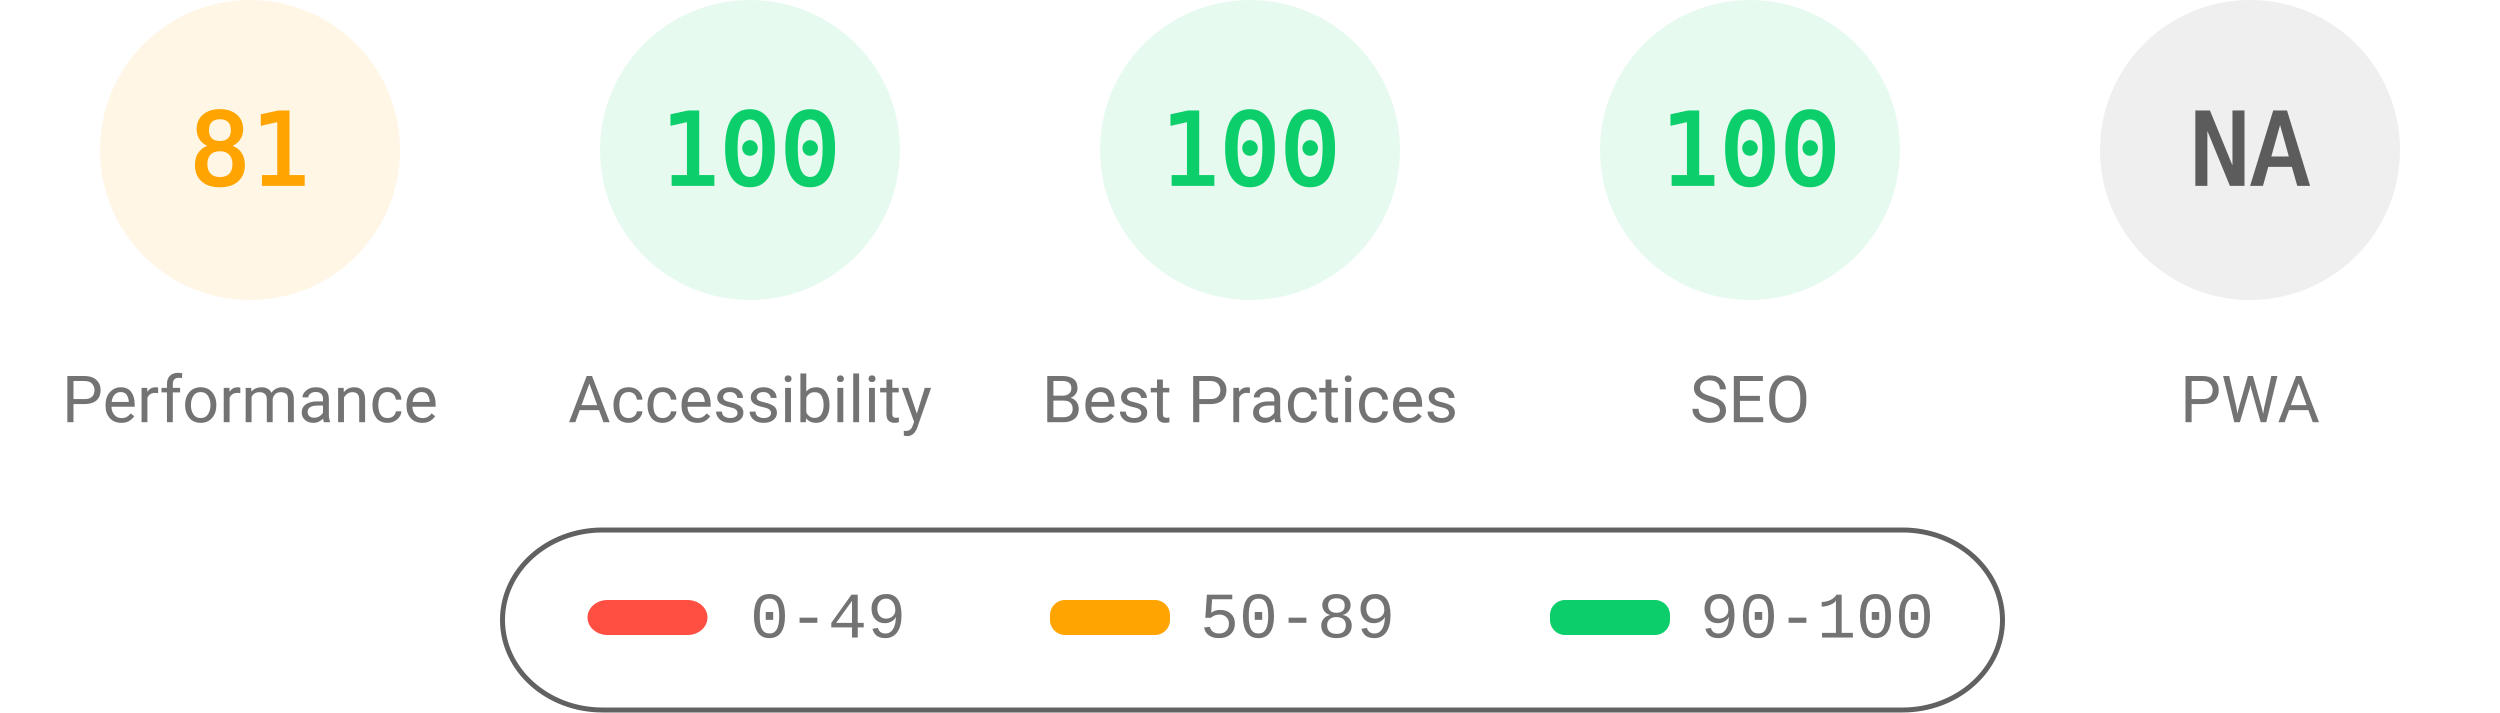
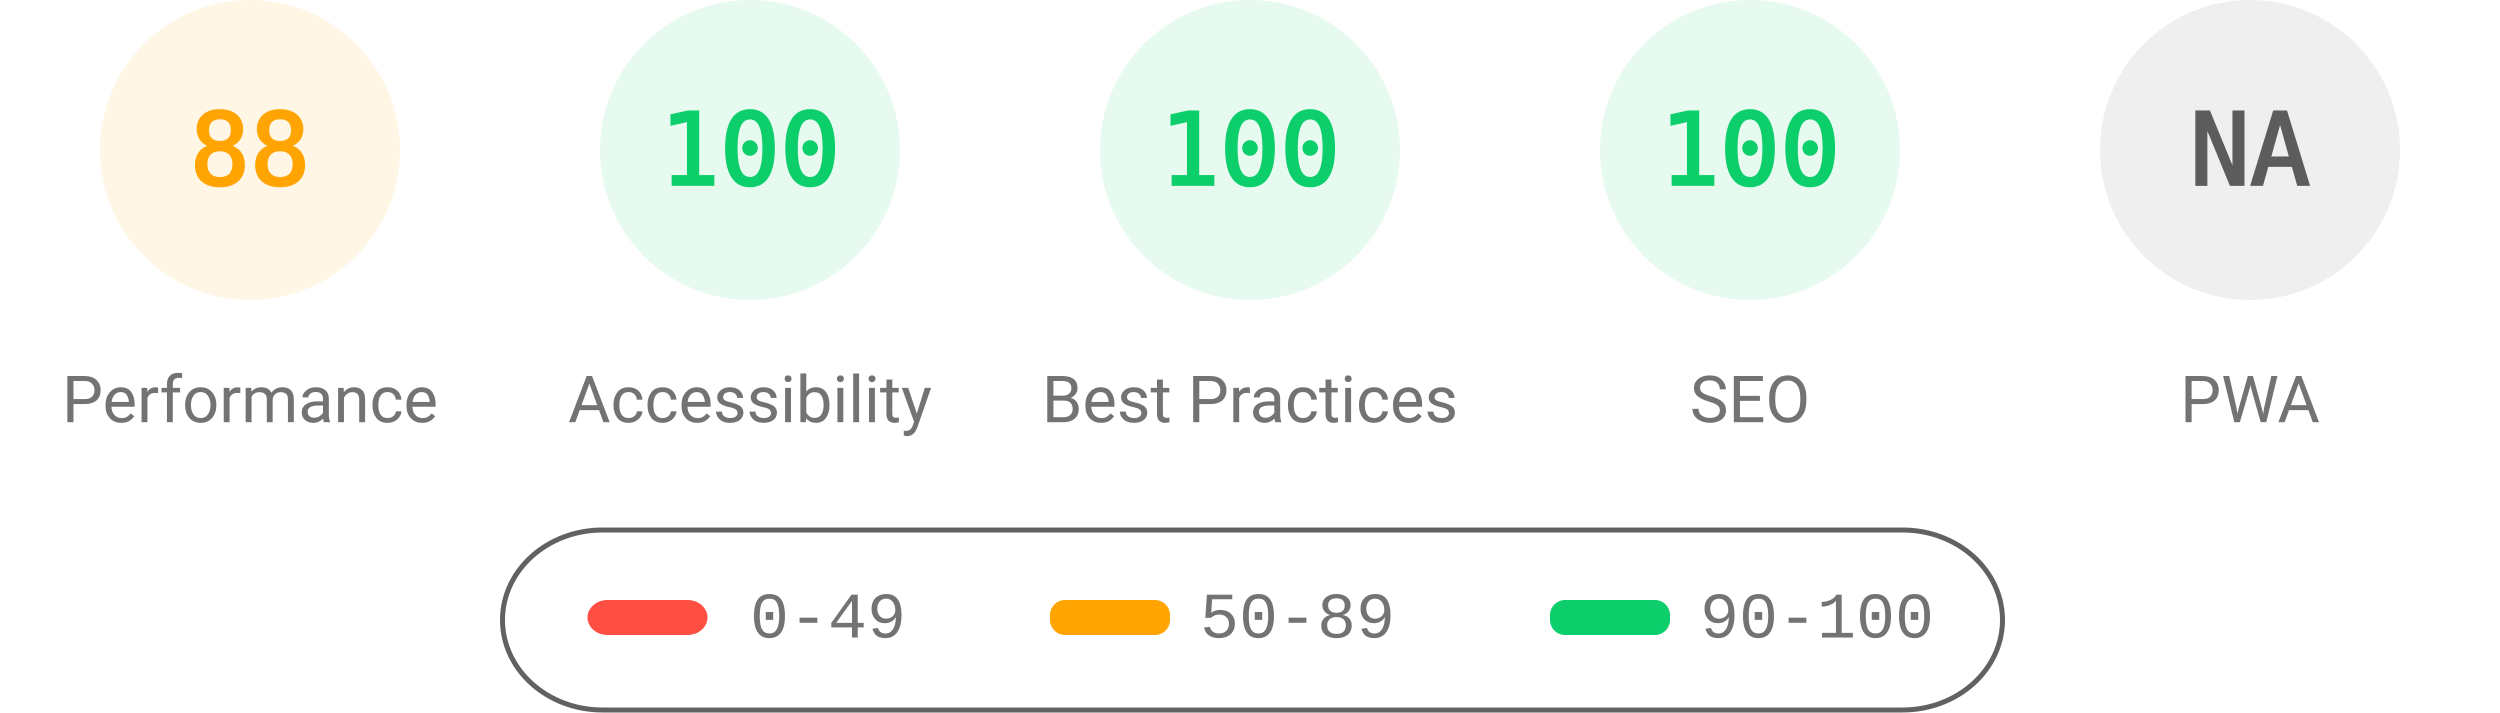
<svg xmlns="http://www.w3.org/2000/svg" fill="none" width="1000" height="285">
  <style>.gauge-base{opacity:.1}.gauge-arc{fill:none;animation-delay:250ms;stroke-linecap:round;transform:rotate(-90deg);transform-origin:100px 60px;animation:load-gauge 1s ease forwards}.guage-text{font-size:40px;font-family:monospace;text-align:center}.guage-red{color:#ff4e42;fill:#ff4e42;stroke:#ff4e42}.guage-orange{color:#ffa400;fill:#ffa400;stroke:#ffa400}.guage-green{color:#0cce6b;fill:#0cce6b;stroke:#0cce6b}.guage-undefined{color:#5c5c5c;fill:#5c5c5c;stroke:#5c5c5c}.guage-title{color:#737373;fill:#737373;stroke:none;font-size:26px;line-height:26px;font-family:Roboto,Halvetica,Arial,sans-serif}@keyframes load-gauge{from{stroke-dasharray:0 352.858}}</style>
  <svg class="guage-div guage-perf guage-orange" viewBox="0 0 200 200" width="200" height="200">
    <circle class="gauge-base" r="56" cx="100" cy="60" stroke-width="8" />
-     <circle class="gauge-arc guage-arc-1" r="56" cx="100" cy="60" stroke-width="8" style="stroke-dasharray:285.005,351.858" />
-     <text class="guage-text" x="100" y="60" alignment-baseline="central" dominant-baseline="central" text-anchor="middle">81</text>
+     <circle class="gauge-arc guage-arc-1" r="56" cx="100" cy="60" stroke-width="8" style="stroke-dasharray:309.635,351.858" />
+     <text class="guage-text" x="100" y="60" alignment-baseline="central" dominant-baseline="central" text-anchor="middle">88</text>
    <text class="guage-title" x="100" y="160" alignment-baseline="central" dominant-baseline="central" text-anchor="middle">Performance</text>
  </svg>
  <svg class="guage-div guage-acc guage-green" viewBox="0 0 200 200" width="200" height="200" x="200">
    <circle class="gauge-base" r="56" cx="100" cy="60" stroke-width="8" />
    <circle class="gauge-arc guage-arc-2" r="56" cx="100" cy="60" stroke-width="8" style="stroke-dasharray:351.858,351.858" />
    <text class="guage-text" x="100" y="60" alignment-baseline="central" dominant-baseline="central" text-anchor="middle">100</text>
    <text class="guage-title" x="100" y="160" alignment-baseline="central" dominant-baseline="central" text-anchor="middle">Accessibility</text>
  </svg>
  <svg class="guage-div guage-best guage-green" viewBox="0 0 200 200" width="200" height="200" x="400">
    <circle class="gauge-base" r="56" cx="100" cy="60" stroke-width="8" />
    <circle class="gauge-arc guage-arc-3" r="56" cx="100" cy="60" stroke-width="8" style="stroke-dasharray:351.858,351.858" />
    <text class="guage-text" x="100" y="60" alignment-baseline="central" dominant-baseline="central" text-anchor="middle">100</text>
    <text class="guage-title" x="100" y="160" alignment-baseline="central" dominant-baseline="central" text-anchor="middle">Best Practices</text>
  </svg>
  <svg class="guage-div guage-seo guage-green" viewBox="0 0 200 200" width="200" height="200" x="600">
    <circle class="gauge-base" r="56" cx="100" cy="60" stroke-width="8" />
    <circle class="gauge-arc guage-arc-4" r="56" cx="100" cy="60" stroke-width="8" style="stroke-dasharray:351.858,351.858" />
    <text class="guage-text" x="100" y="60" alignment-baseline="central" dominant-baseline="central" text-anchor="middle">100</text>
    <text class="guage-title" x="100" y="160" alignment-baseline="central" dominant-baseline="central" text-anchor="middle">SEO</text>
  </svg>
  <svg class="guage-div guage-pwa guage-undefined" viewBox="0 0 200 200" width="200" height="200" x="800">
    <circle class="gauge-base" r="56" cx="100" cy="60" stroke-width="8" />
    <circle class="gauge-arc guage-arc-4" r="56" cx="100" cy="60" stroke-width="8" style="stroke-dasharray:351.858,351.858" />
    <text class="guage-text" x="100" y="60" alignment-baseline="central" dominant-baseline="central" text-anchor="middle">NA</text>
    <text class="guage-title" x="100" y="160" alignment-baseline="central" dominant-baseline="central" text-anchor="middle">PWA</text>
  </svg>
  <svg width="604" height="76" x="200" y="210">
    <path fill="none" id="canvas_background" d="M-1-1h604v80H-1z" />
    <rect fill-opacity="0" stroke="#616161" stroke-width="2" rx="40" id="svg_2" height="72" width="600" y="2" x="1" fill="#000" />
    <rect stroke="#000" rx="8" id="svg_3" height="14" width="48" y="30" x="35" stroke-opacity="null" stroke-width="0" fill="#ff4e42" />
    <rect stroke="#000" rx="6" id="svg_4" height="14" width="48" y="30" x="220" stroke-opacity="null" stroke-width="0" fill="#ffa400" />
    <rect stroke="#000" rx="6" id="svg_5" height="14" width="48" y="30" x="420" stroke-opacity="null" stroke-width="0" fill="#0cce6b" />
    <text xml:space="preserve" text-anchor="start" font-family="'Courier New', Courier, monospace" font-size="26" id="svg_6" y="45" x="100" stroke-opacity="null" stroke-width="0" stroke="#000" fill="#737373">0-49</text>
    <text xml:space="preserve" text-anchor="start" font-family="'Courier New', Courier, monospace" font-size="26" id="svg_7" y="45" x="280" stroke-opacity="null" stroke-width="0" stroke="#000" fill="#737373">50-89</text>
    <text xml:space="preserve" text-anchor="start" font-family="'Courier New', Courier, monospace" font-size="26" id="svg_8" y="45" x="480" stroke-opacity="null" stroke-width="0" stroke="#000" fill="#737373">90-100</text>
  </svg>
</svg>
